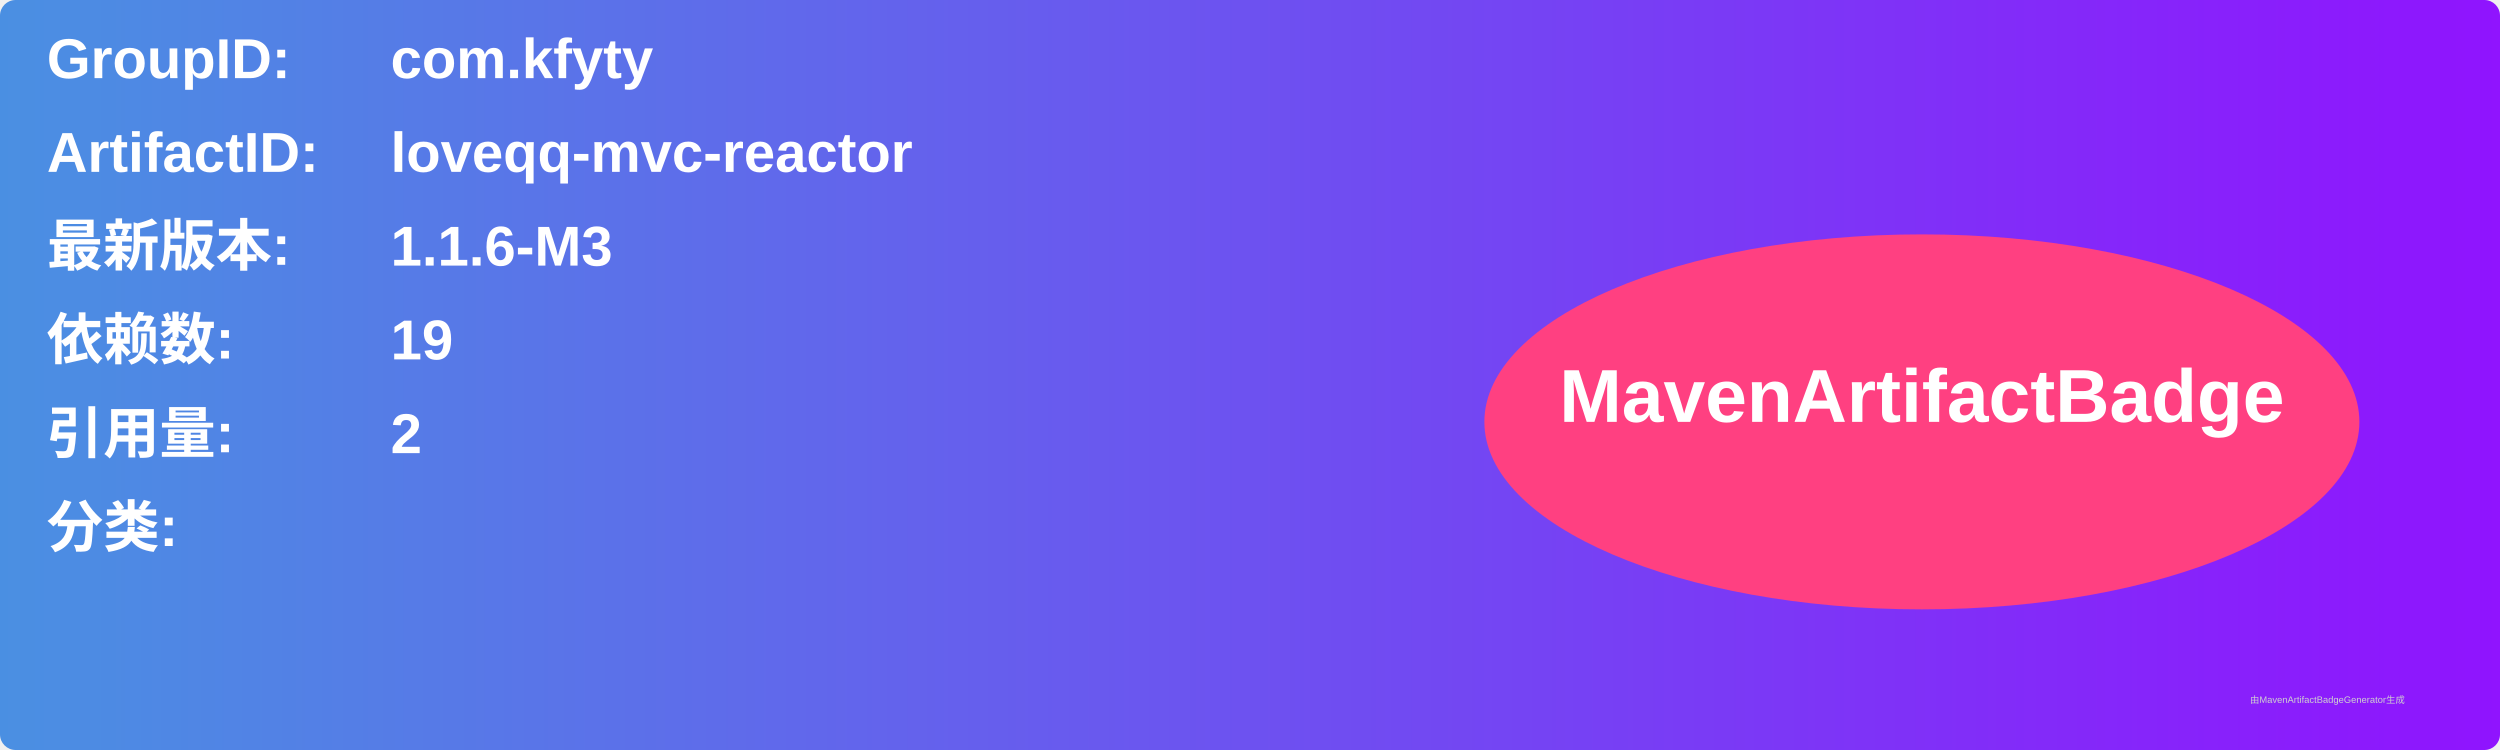
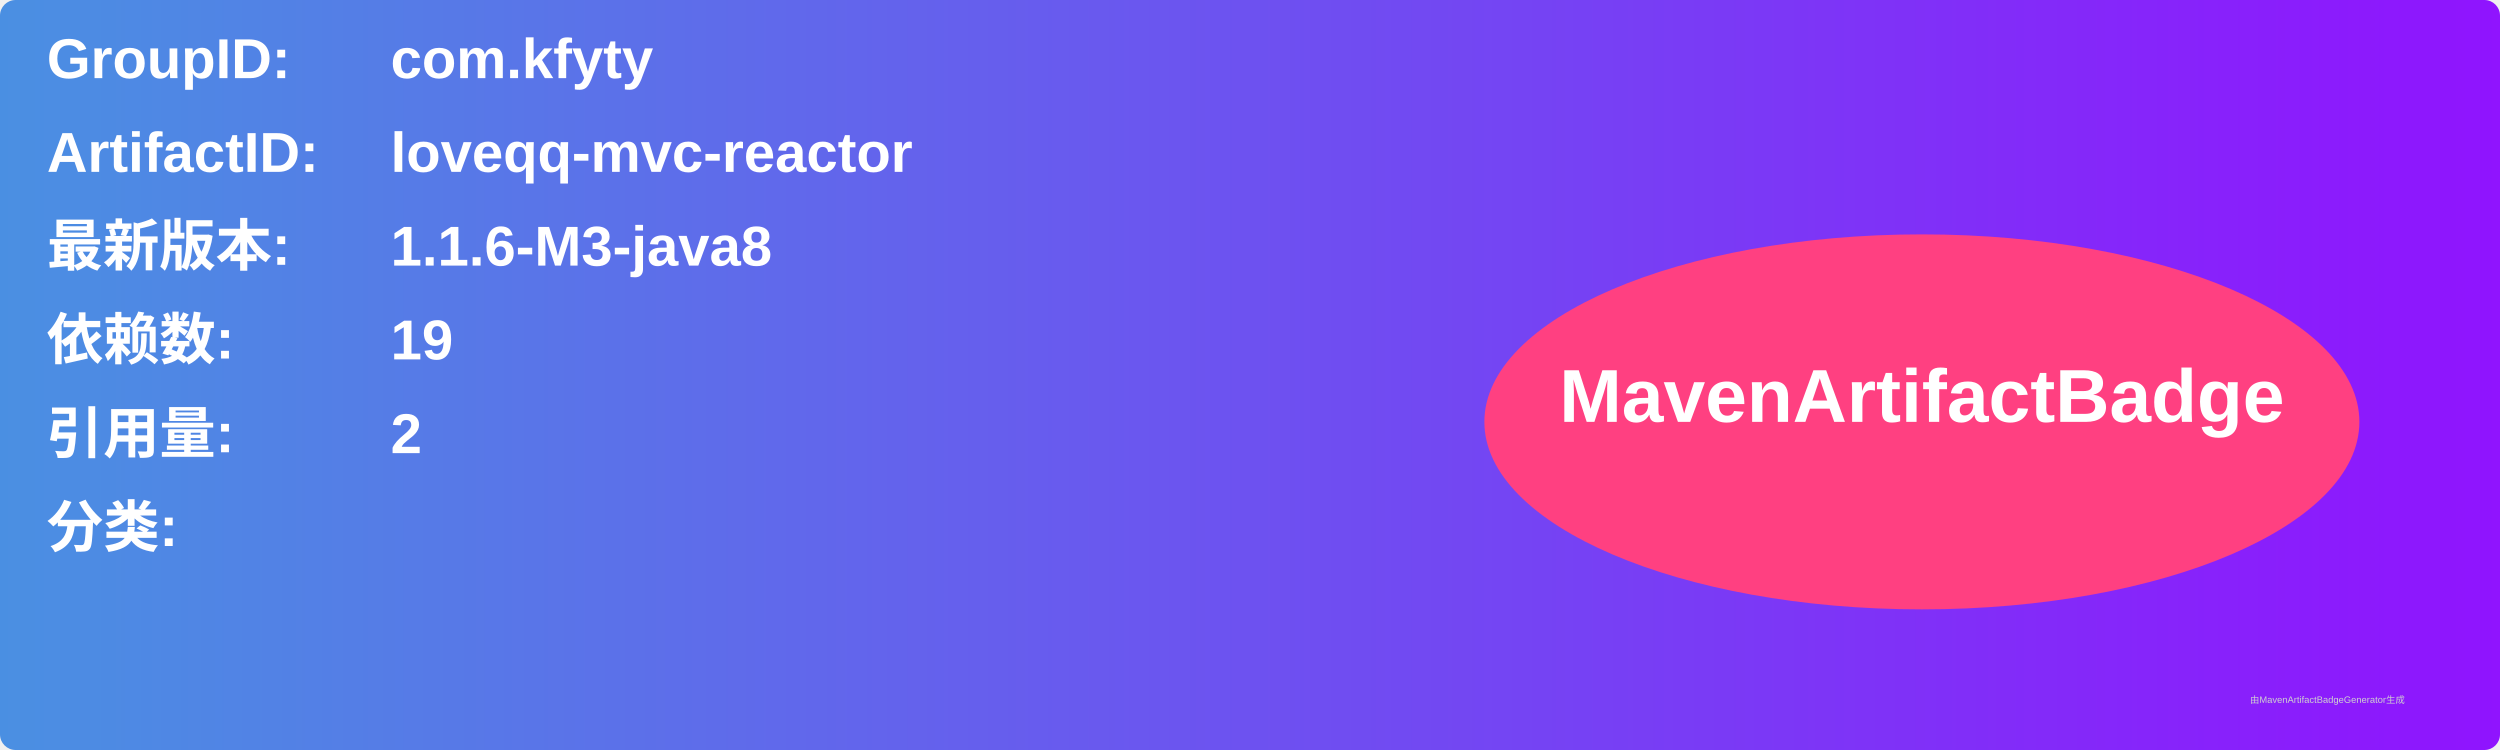
<svg xmlns="http://www.w3.org/2000/svg" width="800" height="240" viewBox="0 0 800 240">
  <linearGradient id="grad" x1="0%" y1="0%" x2="100%" y2="0%">
    <stop offset="0%" stop-color="#4a90e2" />
    <stop offset="100%" stop-color="#9013fe" />
  </linearGradient>
  <rect width="100%" height="100%" rx="5" ry="5" fill="url(#grad)" />
  <g transform="translate(15, 15)">
    <text x="0" y="10" font-family="Arial" font-size="18" fill="white" font-weight="bold" width="260">GroupID:</text>
    <text x="110" y="10" font-family="Arial" font-size="18" fill="white" font-weight="bold" width="460">com.kfyty</text>
    <text x="0" y="40" font-family="Arial" font-size="18" fill="white" font-weight="bold" width="260">ArtifactID:</text>
    <text x="110" y="40" font-family="Arial" font-size="18" fill="white" font-weight="bold" width="460">loveqq-mvc-reactor</text>
    <text x="0" y="70" font-family="Arial" font-size="18" fill="white" font-weight="bold">最新版本:</text>
    <text x="110" y="70" font-family="Arial" font-size="18" fill="white" font-weight="bold">
-       <tspan font-weight="bold">1.1.6-M3</tspan>
+       <tspan font-weight="bold">1.1.6-M3-java8</tspan>
    </text>
    <text x="0" y="100" font-family="Arial" font-size="18" fill="white" font-weight="bold">依赖数: </text>
    <text x="110" y="100" font-family="Arial" font-size="18" fill="white">
      <tspan font-weight="bold">19</tspan>
    </text>
    <text x="0" y="130" font-family="Arial" font-size="18" fill="white" font-weight="bold">引用量: </text>
    <text x="110" y="130" font-family="Arial" font-size="18" fill="white">
      <tspan font-weight="bold">2</tspan>
    </text>
    <text x="0" y="160" font-family="Arial" font-size="18" fill="white" font-weight="bold">分类:</text>
    <text x="10" y="190" font-family="Arial" font-size="10" fill="white">
      <tspan font-weight="bold" />
    </text>
    <ellipse cx="600" cy="120" rx="140" ry="60" fill="#ff4081" />
    <text x="600" y="120" text-anchor="middle" font-family="Arial" font-size="24" fill="white" font-weight="bold">MavenArtifactBadge</text>
  </g>
  <text x="720" y="225" font-family="Arial" font-size="3" fill="#d0d0d0">由MavenArtifactBadgeGenerator生成</text>
</svg>
